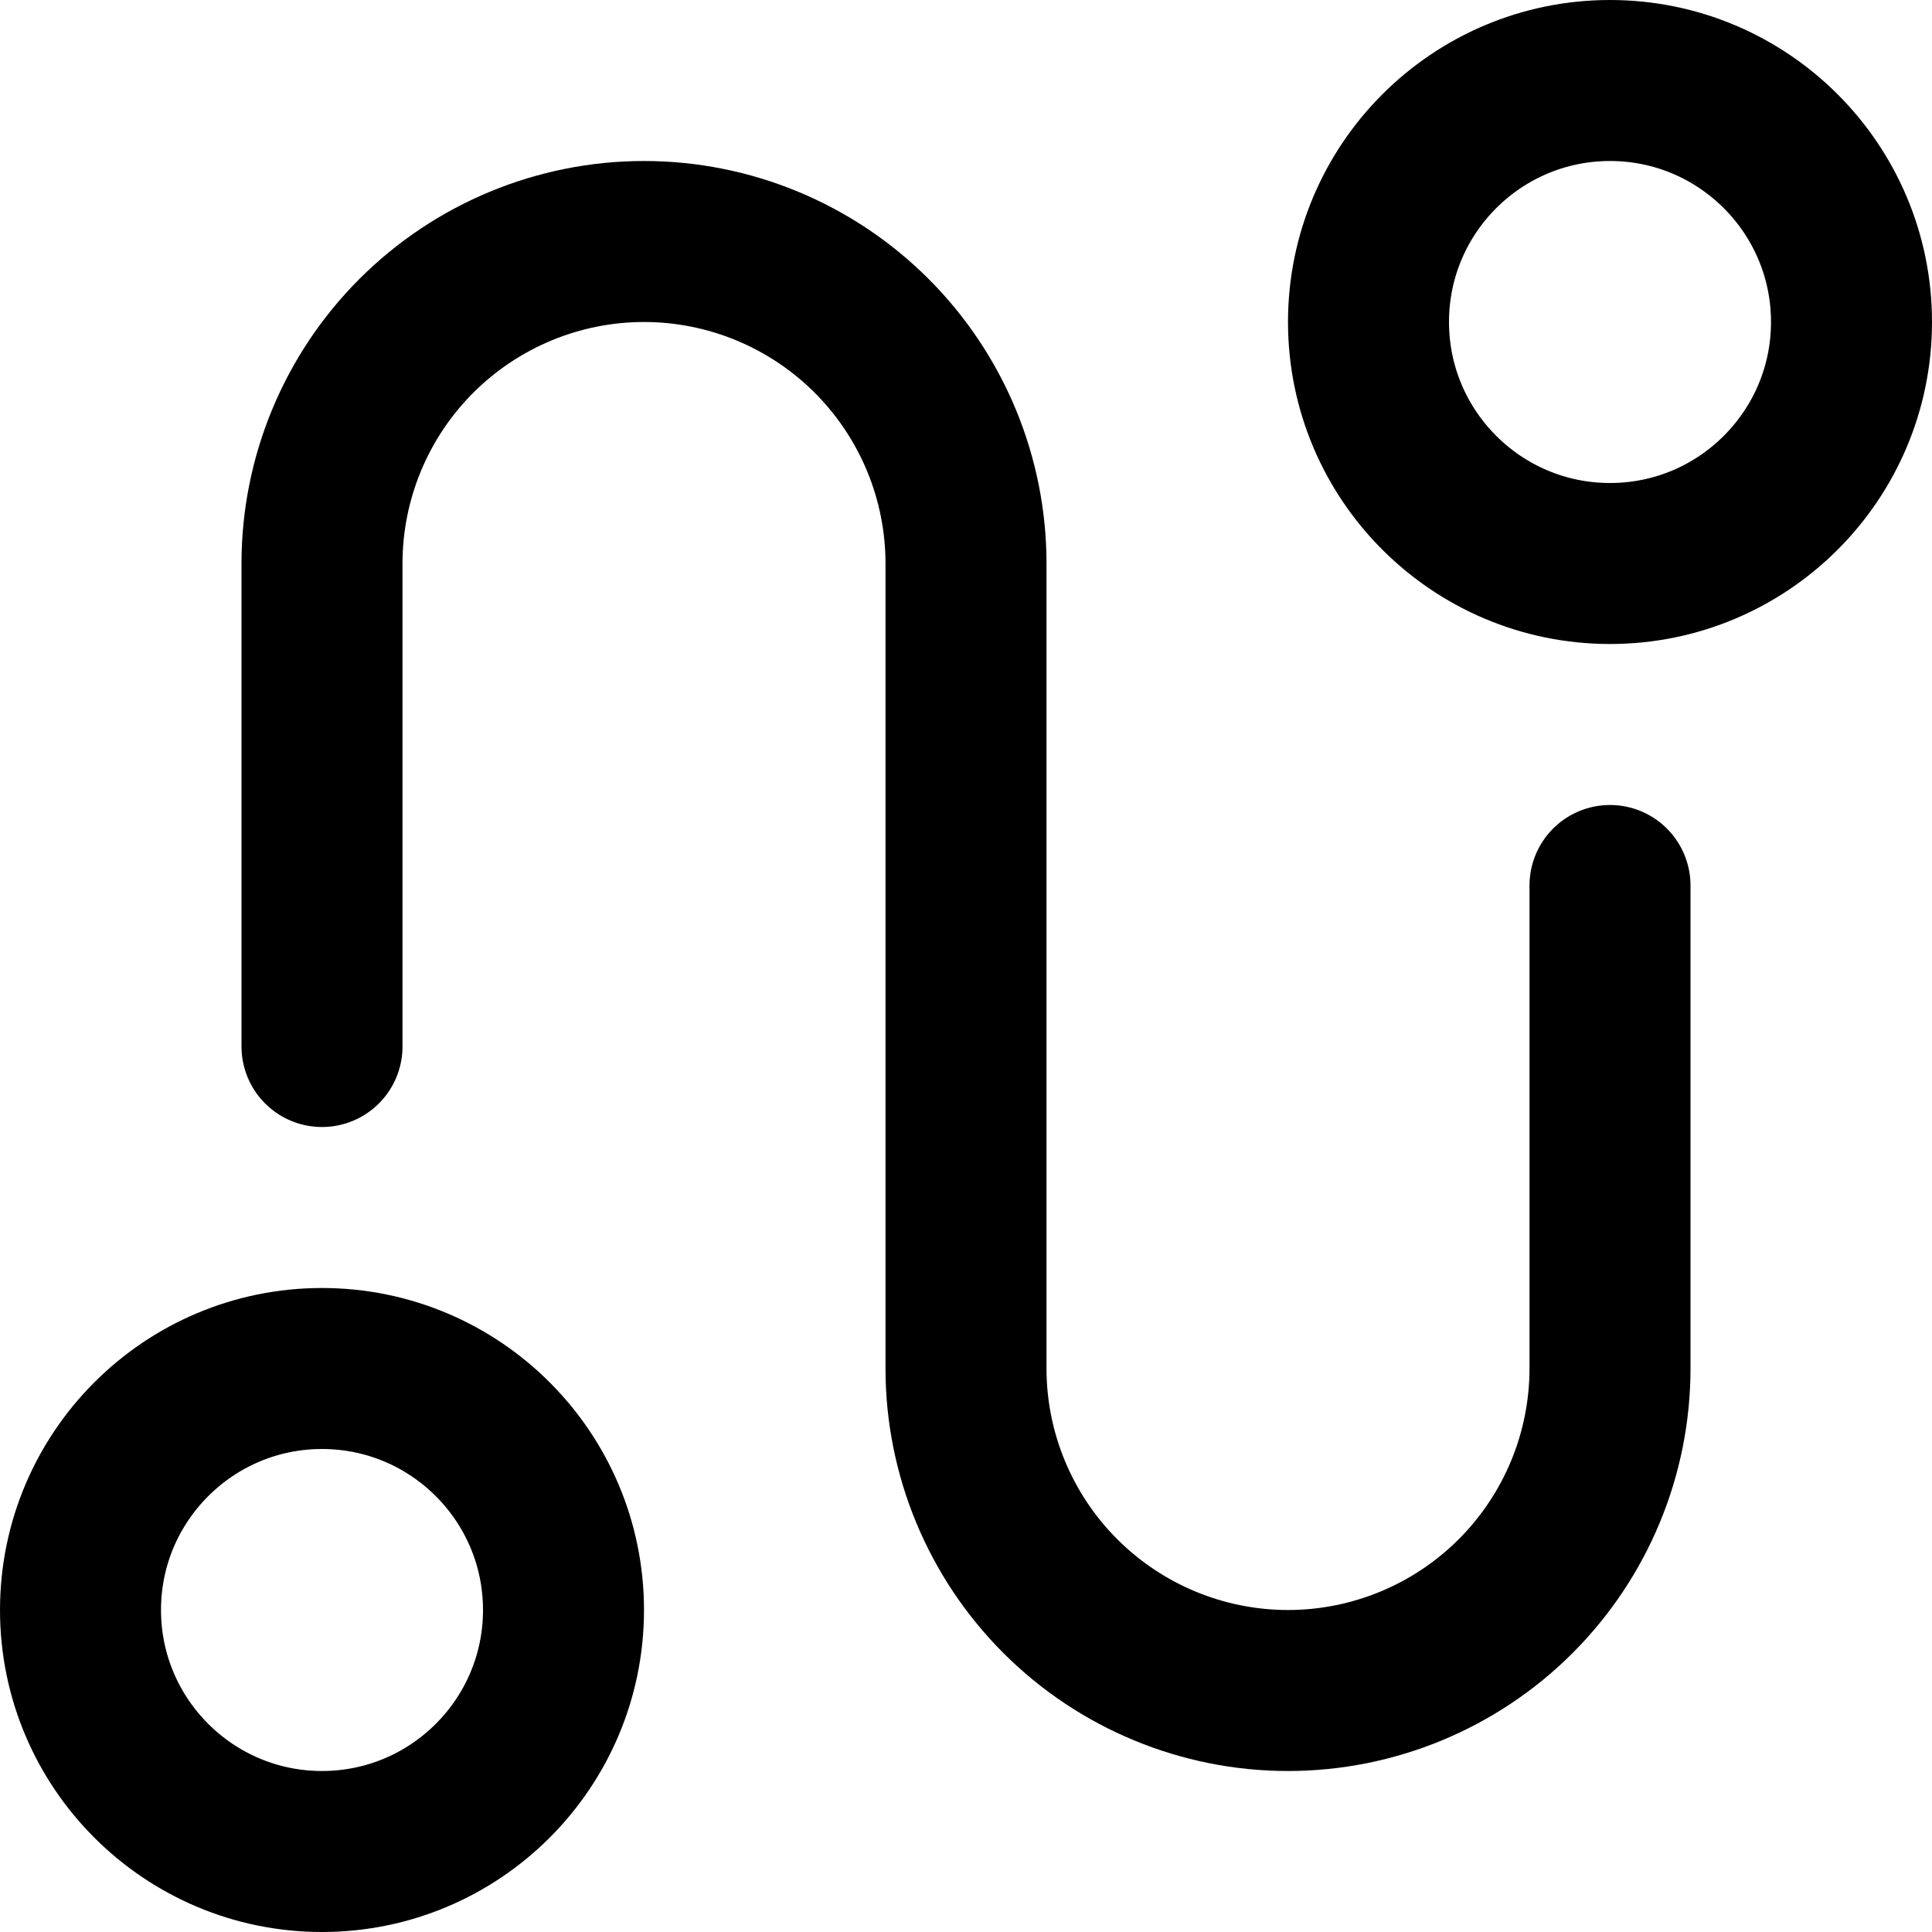
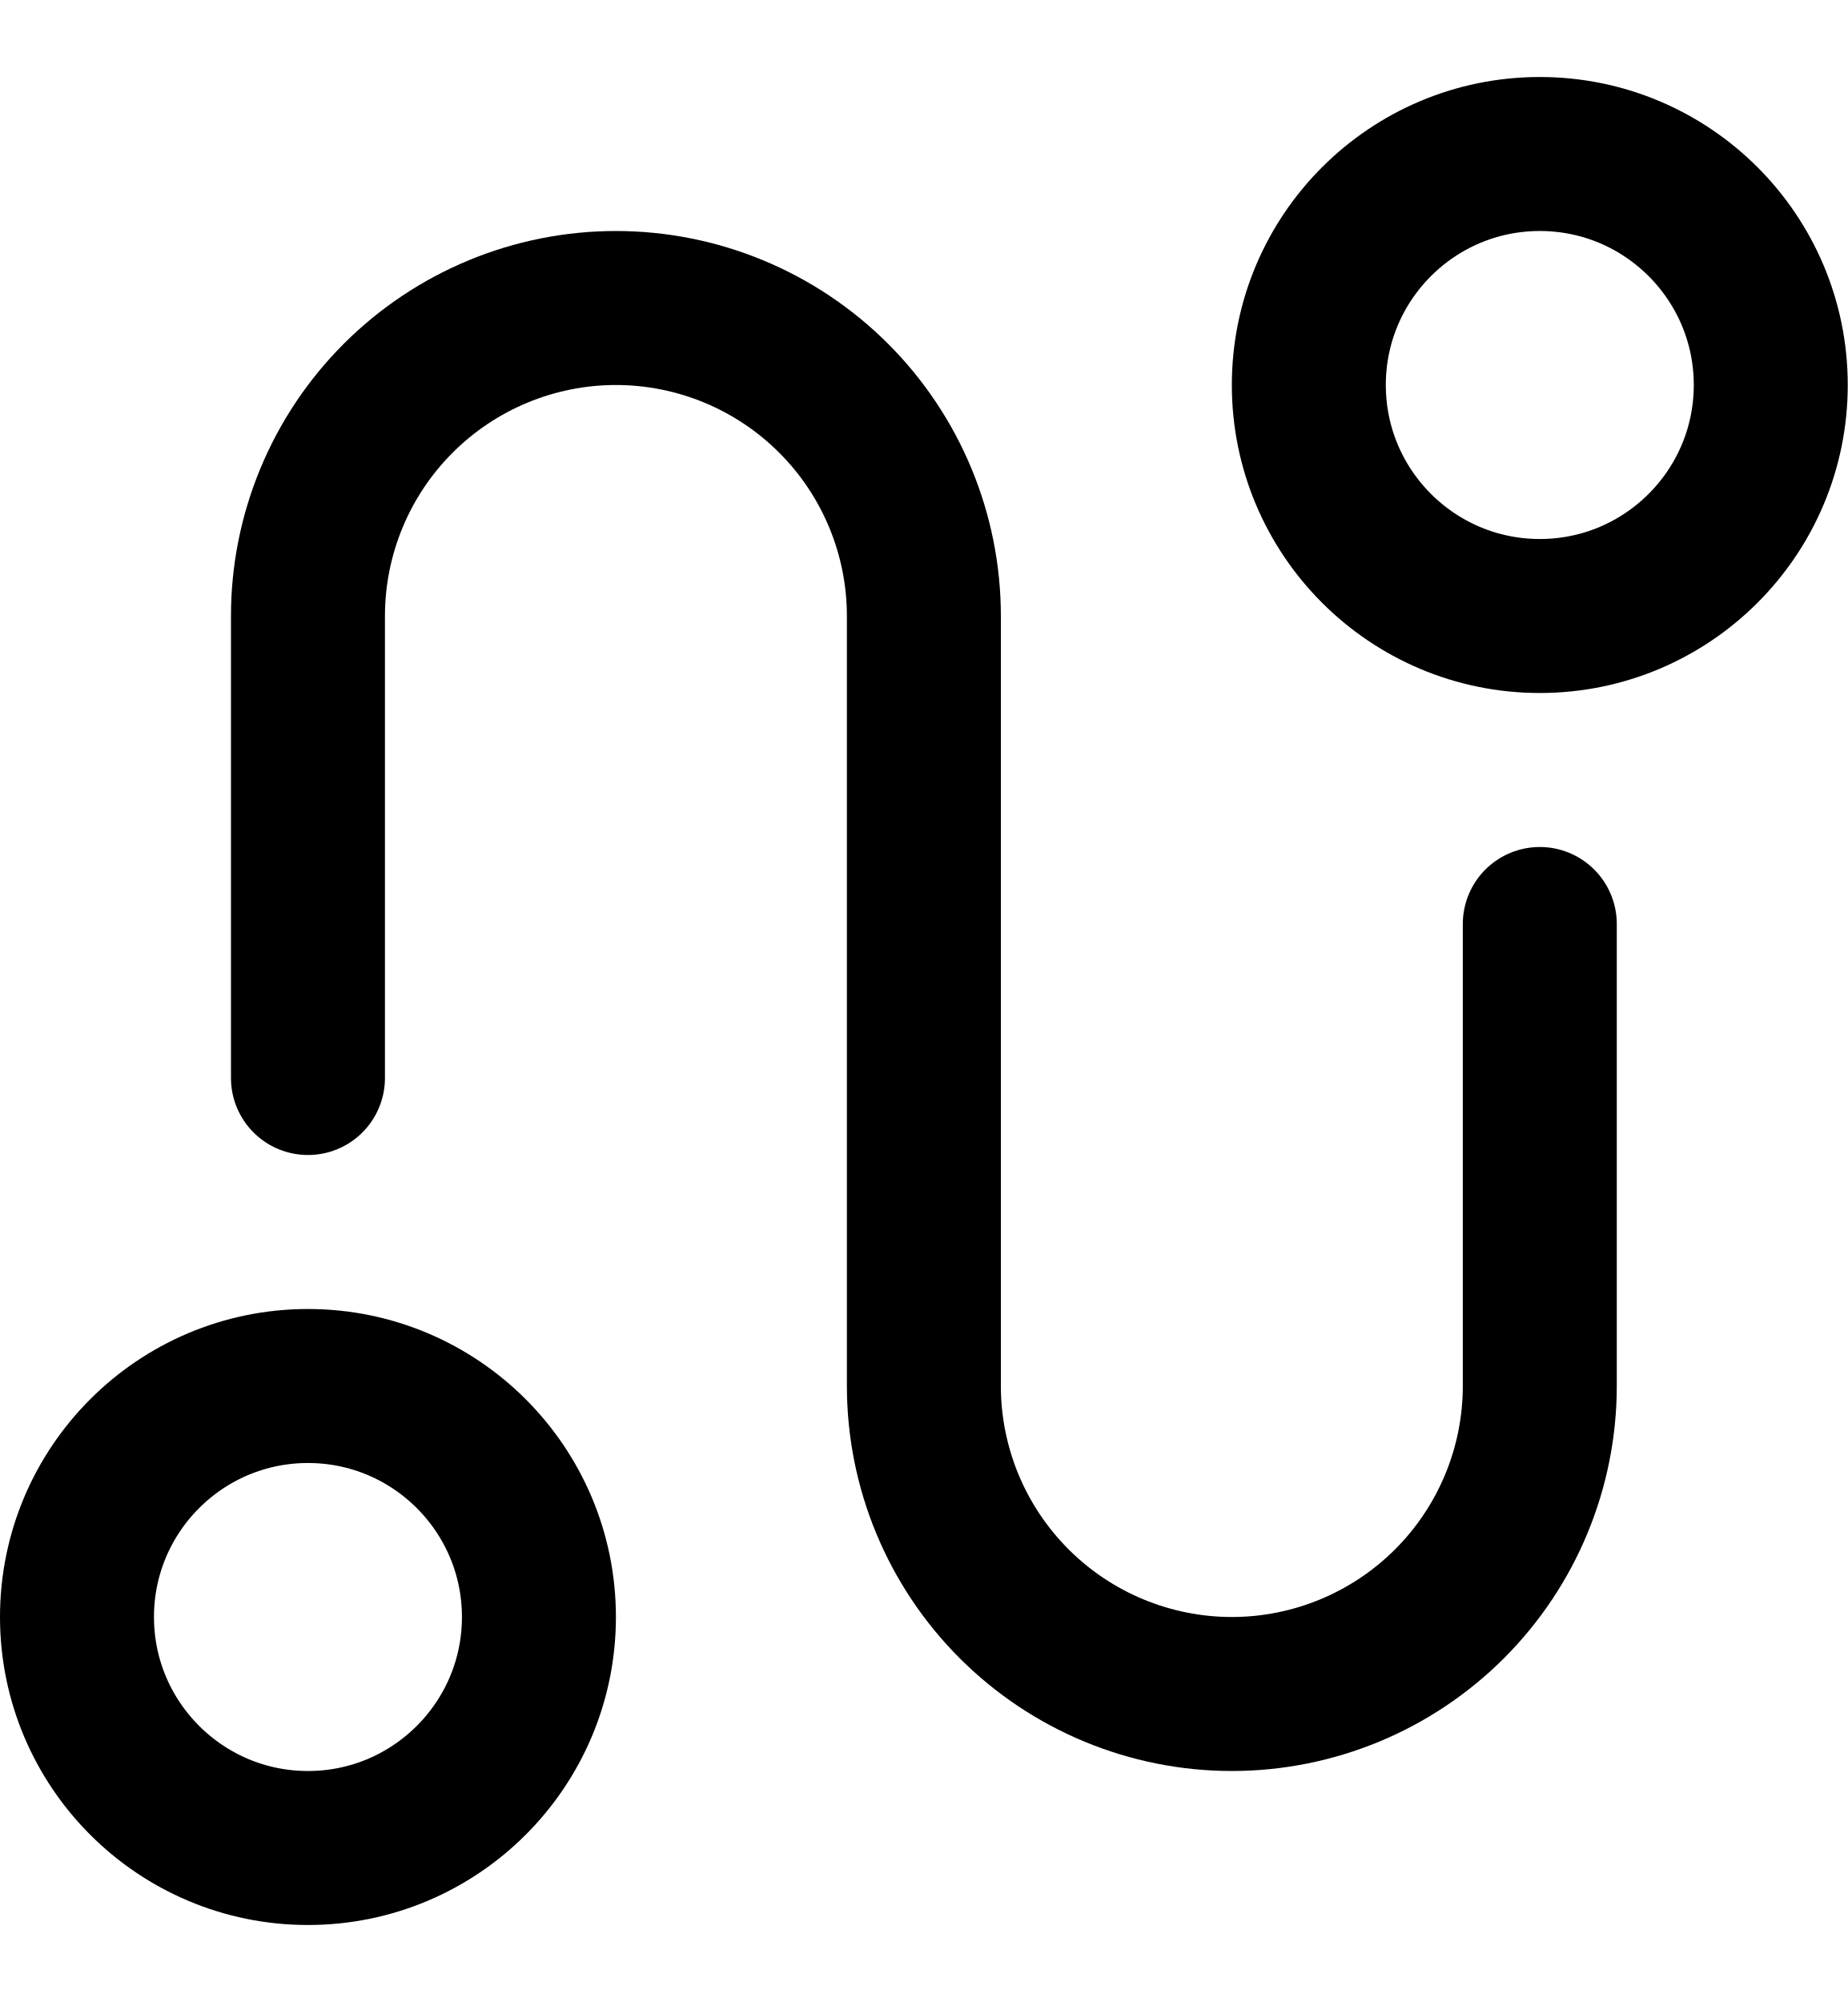
- <svg xmlns="http://www.w3.org/2000/svg" viewBox="0 0 12 12" fill="none">
-   <path d="M2 11.5C2.828 11.5 3.5 10.828 3.5 10C3.5 9.172 2.828 8.5 2 8.5C1.172 8.5 0.5 9.172 0.5 10C0.5 10.828 1.172 11.5 2 11.5Z" stroke="currentColor" stroke-linecap="round" stroke-linejoin="round" />
-   <path d="M10 3.5C10.828 3.5 11.5 2.828 11.5 2C11.5 1.172 10.828 0.5 10 0.5C9.172 0.5 8.5 1.172 8.5 2C8.5 2.828 9.172 3.5 10 3.5Z" stroke="currentColor" stroke-linecap="round" stroke-linejoin="round" />
-   <path d="M2 6.5V3.5C2 2.97 2.211 2.461 2.586 2.086C2.961 1.711 3.47 1.5 4 1.5C4.53 1.5 5.039 1.711 5.414 2.086C5.789 2.461 6 2.97 6 3.5V8.5C6 9.03 6.211 9.539 6.586 9.914C6.961 10.289 7.47 10.5 8 10.5C8.53 10.5 9.039 10.289 9.414 9.914C9.789 9.539 10 9.03 10 8.5V5.5" stroke="currentColor" stroke-linecap="round" stroke-linejoin="round" />
+ <svg xmlns="http://www.w3.org/2000/svg" viewBox="0 0 12 13" fill="none">
+   <path d="M2 12C2.828 12 3.5 11.328 3.5 10.5C3.5 9.672 2.828 9 2 9C1.172 9 0.5 9.672 0.5 10.5C0.5 11.328 1.172 12 2 12Z" stroke="currentColor" stroke-linecap="round" stroke-linejoin="round" />
+   <path d="M10 4C10.828 4 11.5 3.328 11.5 2.5C11.5 1.672 10.828 1 10 1C9.172 1 8.5 1.672 8.5 2.5C8.5 3.328 9.172 4 10 4Z" stroke="currentColor" stroke-linecap="round" stroke-linejoin="round" />
+   <path d="M2 7V4C2 3.47 2.211 2.961 2.586 2.586C2.961 2.211 3.47 2 4 2C4.53 2 5.039 2.211 5.414 2.586C5.789 2.961 6 3.47 6 4V9C6 9.53 6.211 10.039 6.586 10.414C6.961 10.789 7.47 11 8 11C8.53 11 9.039 10.789 9.414 10.414C9.789 10.039 10 9.53 10 9V6" stroke="currentColor" stroke-linecap="round" stroke-linejoin="round" />
</svg>
